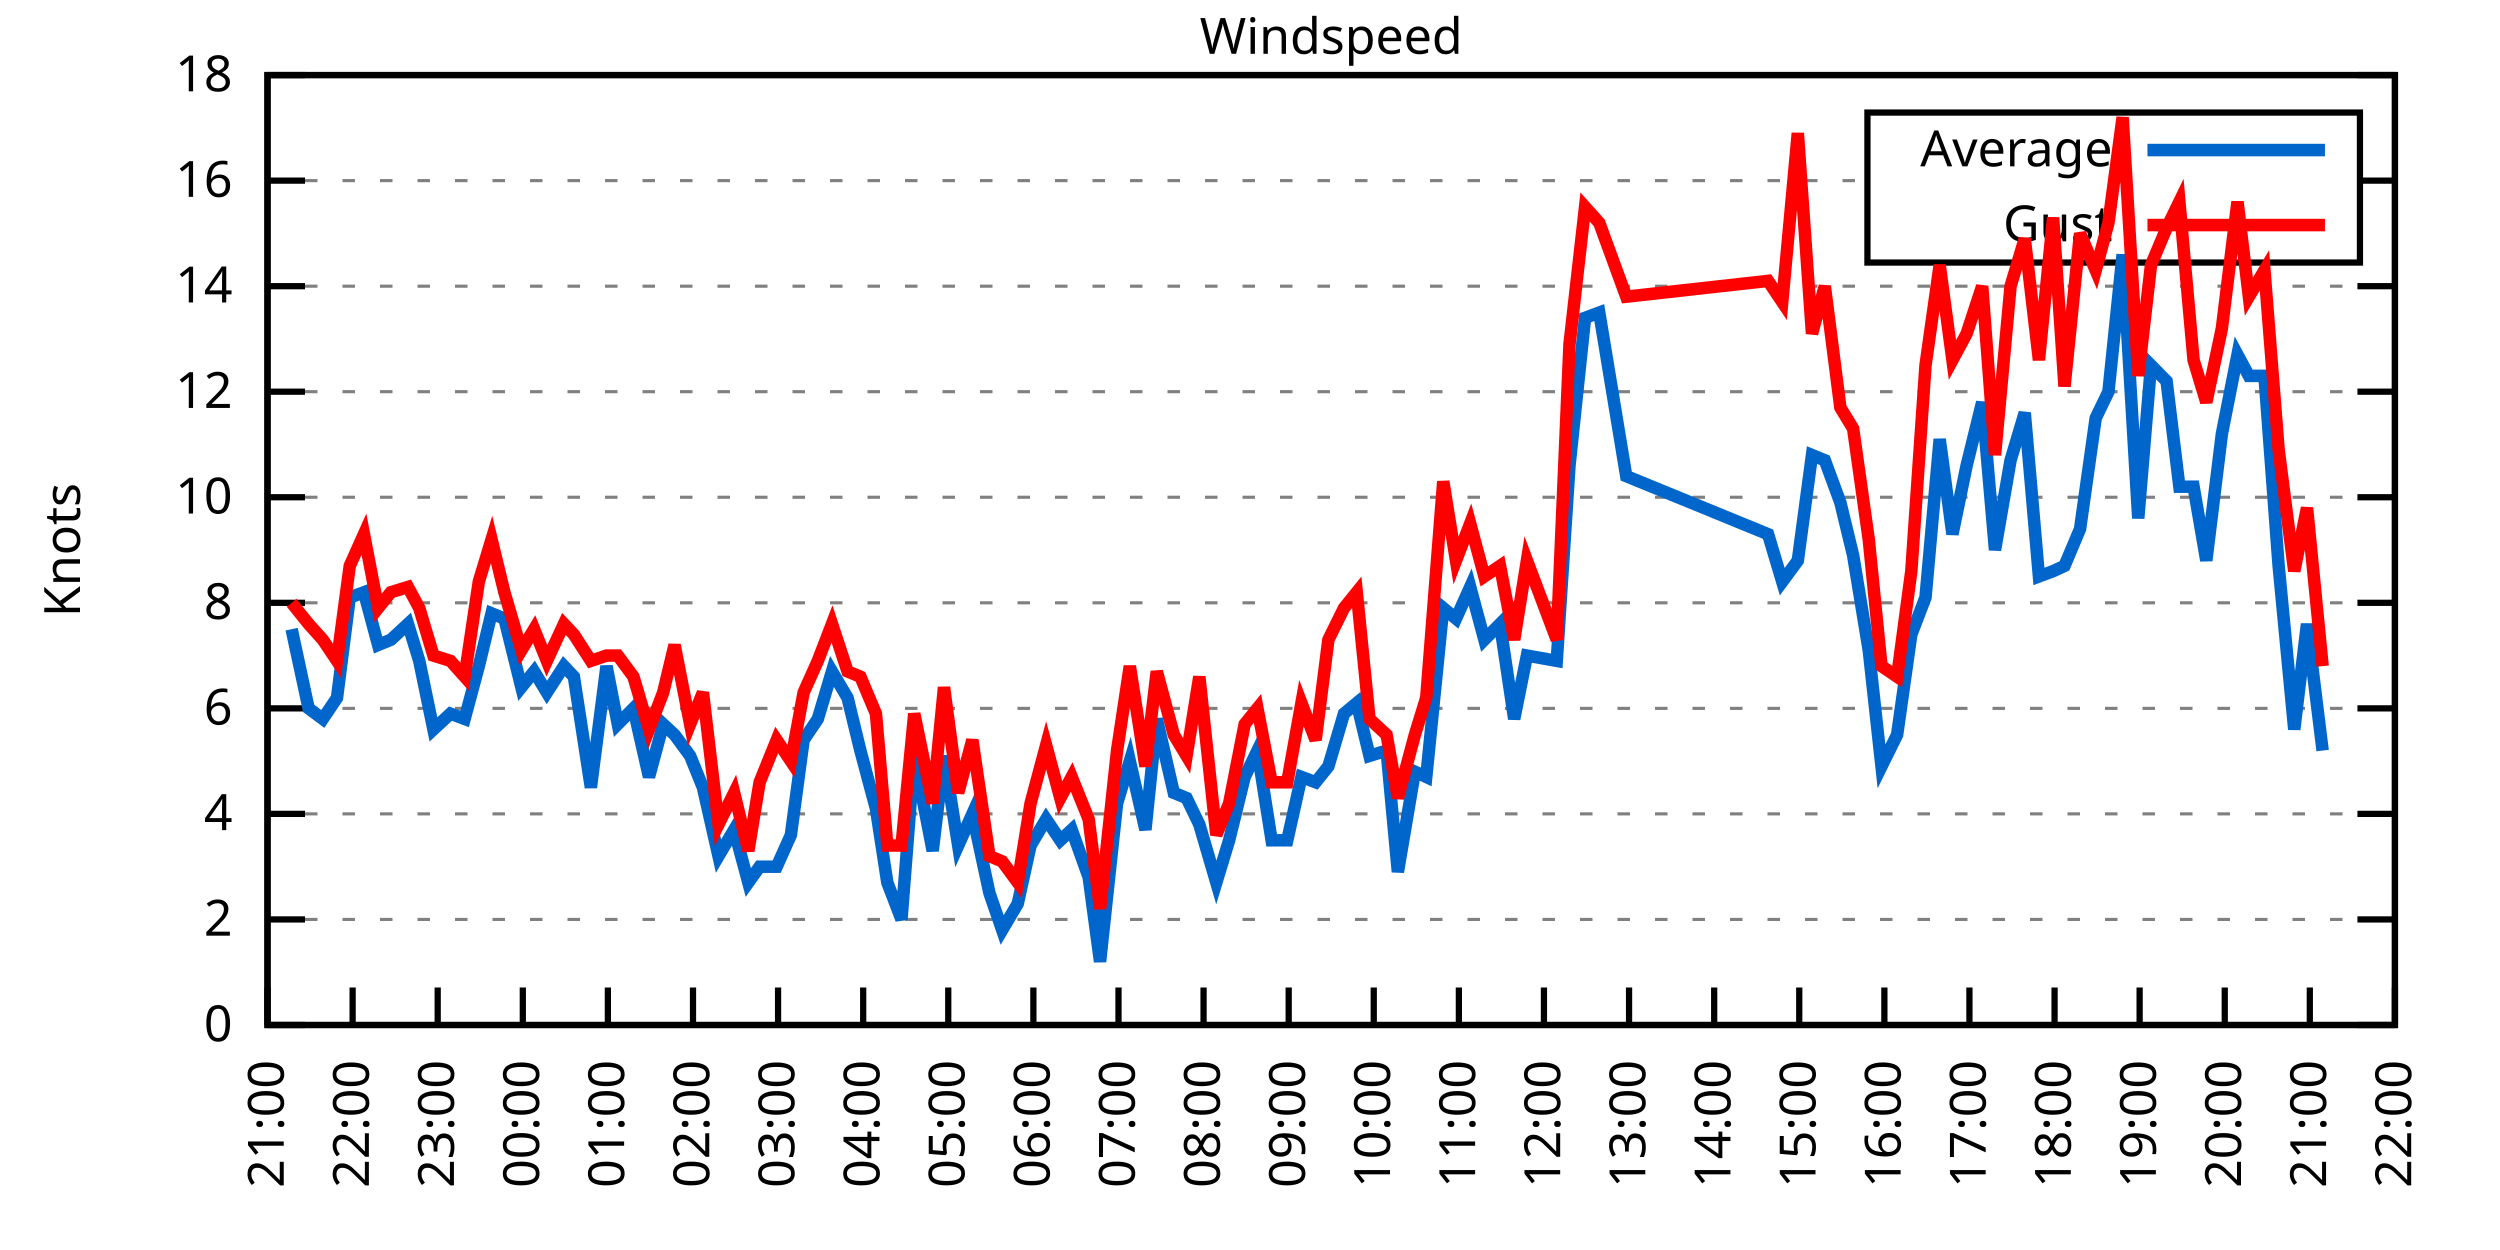
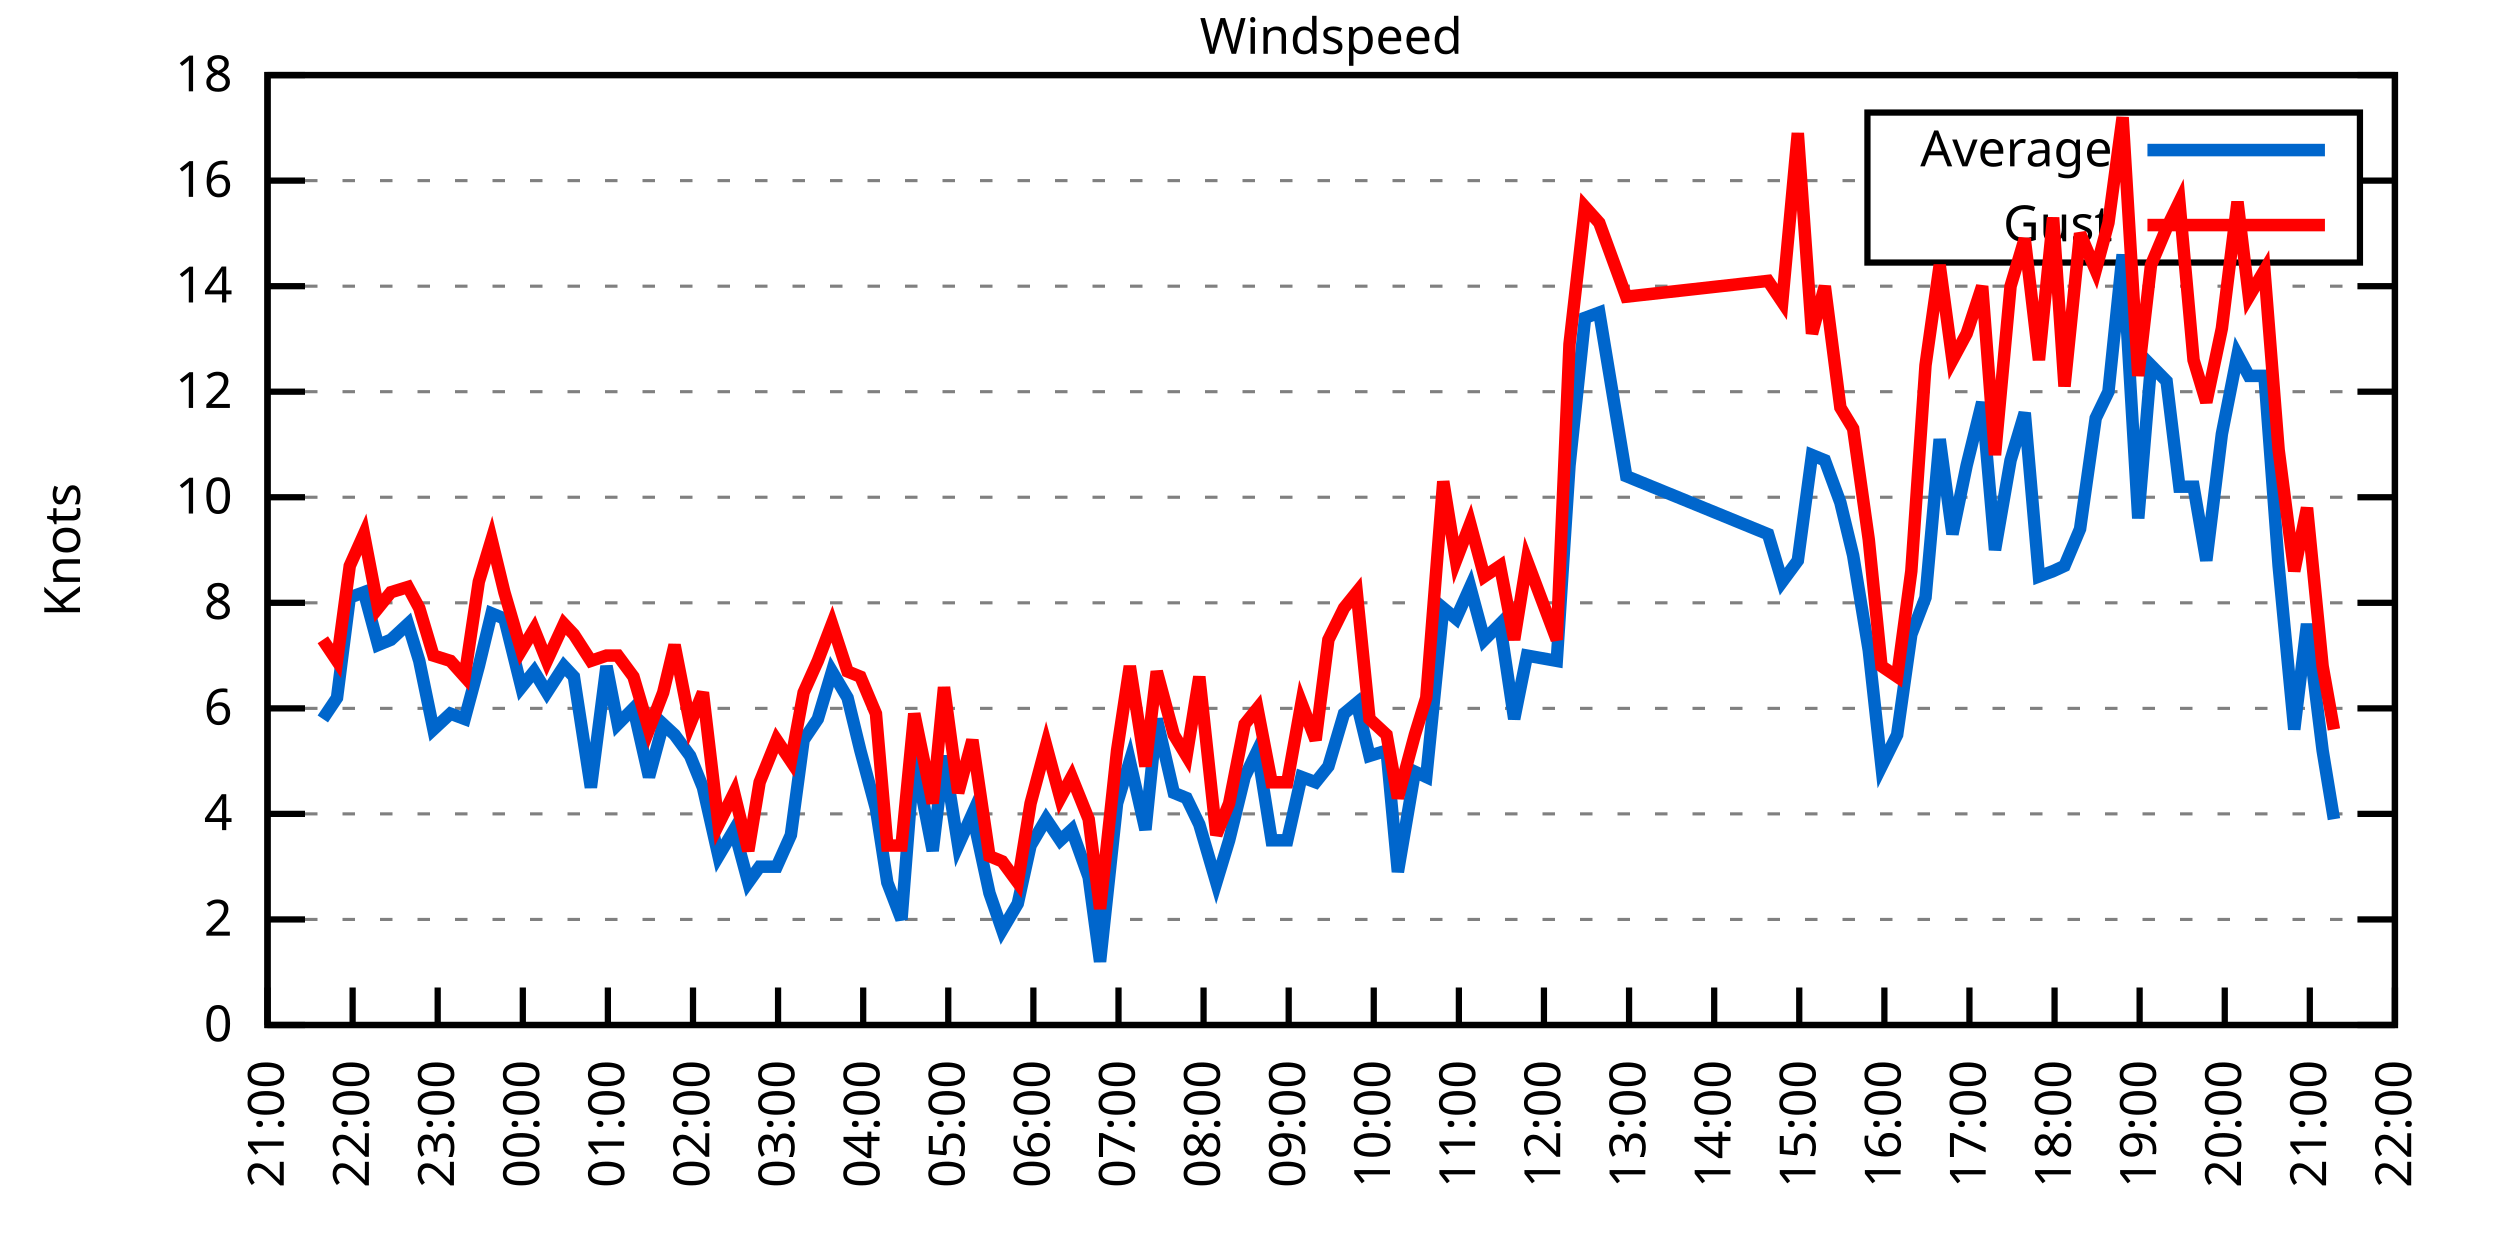
<svg xmlns="http://www.w3.org/2000/svg" xmlns:xlink="http://www.w3.org/1999/xlink" width="400" height="200" viewBox="0 0 400 200">
  <g id="gnuplot_canvas">
    <rect x="0" y="0" width="400" height="200" fill="none" />
    <defs>
      <circle id="gpDot" r="0.5" stroke-width="0.5" stroke="currentColor" />
      <path id="gpPt0" stroke-width="0.333" stroke="currentColor" d="M-1,0 h2 M0,-1 v2" />
      <path id="gpPt1" stroke-width="0.333" stroke="currentColor" d="M-1,-1 L1,1 M1,-1 L-1,1" />
      <path id="gpPt2" stroke-width="0.333" stroke="currentColor" d="M-1,0 L1,0 M0,-1 L0,1 M-1,-1 L1,1 M-1,1 L1,-1" />
      <rect id="gpPt3" stroke-width="0.333" stroke="currentColor" x="-1" y="-1" width="2" height="2" />
      <rect id="gpPt4" stroke-width="0.333" stroke="currentColor" fill="currentColor" x="-1" y="-1" width="2" height="2" />
      <circle id="gpPt5" stroke-width="0.333" stroke="currentColor" cx="0" cy="0" r="1" />
      <use xlink:href="#gpPt5" id="gpPt6" fill="currentColor" stroke="none" />
      <path id="gpPt7" stroke-width="0.333" stroke="currentColor" d="M0,-1.33 L-1.33,0.67 L1.33,0.67 z" />
      <use xlink:href="#gpPt7" id="gpPt8" fill="currentColor" stroke="none" />
      <use xlink:href="#gpPt7" id="gpPt9" stroke="currentColor" transform="rotate(180)" />
      <use xlink:href="#gpPt9" id="gpPt10" fill="currentColor" stroke="none" />
      <use xlink:href="#gpPt3" id="gpPt11" stroke="currentColor" transform="rotate(45)" />
      <use xlink:href="#gpPt11" id="gpPt12" fill="currentColor" stroke="none" />
      <path id="gpPt13" stroke-width="0.333" stroke="currentColor" d="M0,1.330 L1.265,0.411 L0.782,-1.067 L-0.782,-1.076 L-1.265,0.411 z" />
      <use xlink:href="#gpPt13" id="gpPt14" fill="currentColor" stroke="none" />
      <filter id="textbox" filterUnits="objectBoundingBox" x="0" y="0" height="1" width="1">
        <feFlood flood-color="white" flood-opacity="1" result="bgnd" />
        <feComposite in="SourceGraphic" in2="bgnd" operator="atop" />
      </filter>
      <filter id="greybox" filterUnits="objectBoundingBox" x="0" y="0" height="1" width="1">
        <feFlood flood-color="lightgrey" flood-opacity="1" result="grey" />
        <feComposite in="SourceGraphic" in2="grey" operator="atop" />
      </filter>
    </defs>
    <g fill="none" color="white" stroke="currentColor" stroke-width="1.00" stroke-linecap="butt" stroke-linejoin="miter">
</g>
    <g fill="none" color="black" stroke="currentColor" stroke-width="1.00" stroke-linecap="butt" stroke-linejoin="miter">
      <g stroke="none" shape-rendering="crispEdges">
        <polygon fill="rgb(255, 255, 255)" points="42.80,164.00 383.18,164.00 383.18,12.02 42.80,12.02 " />
      </g>
    </g>
    <g fill="none" color="black" stroke="currentColor" stroke-width="1.00" stroke-linecap="butt" stroke-linejoin="miter">
</g>
    <g fill="none" color="black" stroke="black" stroke-width="0.50" stroke-linecap="butt" stroke-linejoin="miter">
</g>
    <g fill="none" color="gray" stroke="currentColor" stroke-width="0.50" stroke-linecap="butt" stroke-linejoin="miter">
      <path stroke="gray" stroke-dasharray="2,4" class="gridline" d="M42.80,164.00 L383.19,164.00  " />
    </g>
    <g fill="none" color="gray" stroke="gray" stroke-width="1.00" stroke-linecap="butt" stroke-linejoin="miter">
</g>
    <g fill="none" color="black" stroke="currentColor" stroke-width="1.00" stroke-linecap="butt" stroke-linejoin="miter">
      <path stroke="black" d="M42.80,164.00 L48.80,164.00 M383.19,164.00 L377.19,164.00  " />
      <g transform="translate(37.20,166.60)" stroke="none" fill="black" font-family="Sans" font-size="8.00" text-anchor="end">
        <text>
          <tspan font-family="Sans"> 0</tspan>
        </text>
      </g>
    </g>
    <g fill="none" color="black" stroke="currentColor" stroke-width="1.00" stroke-linecap="butt" stroke-linejoin="miter">
</g>
    <g fill="none" color="black" stroke="black" stroke-width="0.50" stroke-linecap="butt" stroke-linejoin="miter">
</g>
    <g fill="none" color="gray" stroke="currentColor" stroke-width="0.50" stroke-linecap="butt" stroke-linejoin="miter">
      <path stroke="gray" stroke-dasharray="2,4" class="gridline" d="M42.80,147.11 L383.19,147.11  " />
    </g>
    <g fill="none" color="gray" stroke="gray" stroke-width="1.00" stroke-linecap="butt" stroke-linejoin="miter">
</g>
    <g fill="none" color="black" stroke="currentColor" stroke-width="1.00" stroke-linecap="butt" stroke-linejoin="miter">
      <path stroke="black" d="M42.80,147.11 L48.80,147.11 M383.19,147.11 L377.19,147.11  " />
      <g transform="translate(37.20,149.71)" stroke="none" fill="black" font-family="Sans" font-size="8.00" text-anchor="end">
        <text>
          <tspan font-family="Sans"> 2</tspan>
        </text>
      </g>
    </g>
    <g fill="none" color="black" stroke="currentColor" stroke-width="1.00" stroke-linecap="butt" stroke-linejoin="miter">
</g>
    <g fill="none" color="black" stroke="black" stroke-width="0.50" stroke-linecap="butt" stroke-linejoin="miter">
</g>
    <g fill="none" color="gray" stroke="currentColor" stroke-width="0.50" stroke-linecap="butt" stroke-linejoin="miter">
      <path stroke="gray" stroke-dasharray="2,4" class="gridline" d="M42.80,130.22 L383.19,130.22  " />
    </g>
    <g fill="none" color="gray" stroke="gray" stroke-width="1.00" stroke-linecap="butt" stroke-linejoin="miter">
</g>
    <g fill="none" color="black" stroke="currentColor" stroke-width="1.00" stroke-linecap="butt" stroke-linejoin="miter">
      <path stroke="black" d="M42.80,130.22 L48.80,130.22 M383.19,130.22 L377.19,130.22  " />
      <g transform="translate(37.20,132.82)" stroke="none" fill="black" font-family="Sans" font-size="8.00" text-anchor="end">
        <text>
          <tspan font-family="Sans"> 4</tspan>
        </text>
      </g>
    </g>
    <g fill="none" color="black" stroke="currentColor" stroke-width="1.00" stroke-linecap="butt" stroke-linejoin="miter">
</g>
    <g fill="none" color="black" stroke="black" stroke-width="0.50" stroke-linecap="butt" stroke-linejoin="miter">
</g>
    <g fill="none" color="gray" stroke="currentColor" stroke-width="0.50" stroke-linecap="butt" stroke-linejoin="miter">
      <path stroke="gray" stroke-dasharray="2,4" class="gridline" d="M42.80,113.34 L383.19,113.34  " />
    </g>
    <g fill="none" color="gray" stroke="gray" stroke-width="1.00" stroke-linecap="butt" stroke-linejoin="miter">
</g>
    <g fill="none" color="black" stroke="currentColor" stroke-width="1.00" stroke-linecap="butt" stroke-linejoin="miter">
      <path stroke="black" d="M42.80,113.34 L48.80,113.34 M383.19,113.34 L377.19,113.34  " />
      <g transform="translate(37.20,115.94)" stroke="none" fill="black" font-family="Sans" font-size="8.00" text-anchor="end">
        <text>
          <tspan font-family="Sans"> 6</tspan>
        </text>
      </g>
    </g>
    <g fill="none" color="black" stroke="currentColor" stroke-width="1.00" stroke-linecap="butt" stroke-linejoin="miter">
</g>
    <g fill="none" color="black" stroke="black" stroke-width="0.50" stroke-linecap="butt" stroke-linejoin="miter">
</g>
    <g fill="none" color="gray" stroke="currentColor" stroke-width="0.50" stroke-linecap="butt" stroke-linejoin="miter">
      <path stroke="gray" stroke-dasharray="2,4" class="gridline" d="M42.80,96.45 L383.19,96.45  " />
    </g>
    <g fill="none" color="gray" stroke="gray" stroke-width="1.00" stroke-linecap="butt" stroke-linejoin="miter">
</g>
    <g fill="none" color="black" stroke="currentColor" stroke-width="1.00" stroke-linecap="butt" stroke-linejoin="miter">
      <path stroke="black" d="M42.80,96.45 L48.80,96.45 M383.19,96.45 L377.19,96.45  " />
      <g transform="translate(37.20,99.05)" stroke="none" fill="black" font-family="Sans" font-size="8.00" text-anchor="end">
        <text>
          <tspan font-family="Sans"> 8</tspan>
        </text>
      </g>
    </g>
    <g fill="none" color="black" stroke="currentColor" stroke-width="1.00" stroke-linecap="butt" stroke-linejoin="miter">
</g>
    <g fill="none" color="black" stroke="black" stroke-width="0.50" stroke-linecap="butt" stroke-linejoin="miter">
</g>
    <g fill="none" color="gray" stroke="currentColor" stroke-width="0.50" stroke-linecap="butt" stroke-linejoin="miter">
      <path stroke="gray" stroke-dasharray="2,4" class="gridline" d="M42.80,79.56 L383.19,79.56  " />
    </g>
    <g fill="none" color="gray" stroke="gray" stroke-width="1.00" stroke-linecap="butt" stroke-linejoin="miter">
</g>
    <g fill="none" color="black" stroke="currentColor" stroke-width="1.00" stroke-linecap="butt" stroke-linejoin="miter">
      <path stroke="black" d="M42.80,79.56 L48.80,79.56 M383.19,79.56 L377.19,79.56  " />
      <g transform="translate(37.20,82.16)" stroke="none" fill="black" font-family="Sans" font-size="8.00" text-anchor="end">
        <text>
          <tspan font-family="Sans"> 10</tspan>
        </text>
      </g>
    </g>
    <g fill="none" color="black" stroke="currentColor" stroke-width="1.00" stroke-linecap="butt" stroke-linejoin="miter">
</g>
    <g fill="none" color="black" stroke="black" stroke-width="0.50" stroke-linecap="butt" stroke-linejoin="miter">
</g>
    <g fill="none" color="gray" stroke="currentColor" stroke-width="0.50" stroke-linecap="butt" stroke-linejoin="miter">
      <path stroke="gray" stroke-dasharray="2,4" class="gridline" d="M42.80,62.67 L383.19,62.67  " />
    </g>
    <g fill="none" color="gray" stroke="gray" stroke-width="1.00" stroke-linecap="butt" stroke-linejoin="miter">
</g>
    <g fill="none" color="black" stroke="currentColor" stroke-width="1.00" stroke-linecap="butt" stroke-linejoin="miter">
      <path stroke="black" d="M42.80,62.67 L48.80,62.67 M383.19,62.67 L377.19,62.67  " />
      <g transform="translate(37.20,65.27)" stroke="none" fill="black" font-family="Sans" font-size="8.00" text-anchor="end">
        <text>
          <tspan font-family="Sans"> 12</tspan>
        </text>
      </g>
    </g>
    <g fill="none" color="black" stroke="currentColor" stroke-width="1.00" stroke-linecap="butt" stroke-linejoin="miter">
</g>
    <g fill="none" color="black" stroke="black" stroke-width="0.50" stroke-linecap="butt" stroke-linejoin="miter">
</g>
    <g fill="none" color="gray" stroke="currentColor" stroke-width="0.50" stroke-linecap="butt" stroke-linejoin="miter">
      <path stroke="gray" stroke-dasharray="2,4" class="gridline" d="M42.80,45.79 L383.19,45.79  " />
    </g>
    <g fill="none" color="gray" stroke="gray" stroke-width="1.00" stroke-linecap="butt" stroke-linejoin="miter">
</g>
    <g fill="none" color="black" stroke="currentColor" stroke-width="1.00" stroke-linecap="butt" stroke-linejoin="miter">
      <path stroke="black" d="M42.80,45.79 L48.80,45.79 M383.19,45.79 L377.19,45.79  " />
      <g transform="translate(37.20,48.39)" stroke="none" fill="black" font-family="Sans" font-size="8.00" text-anchor="end">
        <text>
          <tspan font-family="Sans"> 14</tspan>
        </text>
      </g>
    </g>
    <g fill="none" color="black" stroke="currentColor" stroke-width="1.00" stroke-linecap="butt" stroke-linejoin="miter">
</g>
    <g fill="none" color="black" stroke="black" stroke-width="0.50" stroke-linecap="butt" stroke-linejoin="miter">
</g>
    <g fill="none" color="gray" stroke="currentColor" stroke-width="0.50" stroke-linecap="butt" stroke-linejoin="miter">
      <path stroke="gray" stroke-dasharray="2,4" class="gridline" d="M42.80,28.90 L298.79,28.90 M377.59,28.90 L383.19,28.90  " />
    </g>
    <g fill="none" color="gray" stroke="gray" stroke-width="1.00" stroke-linecap="butt" stroke-linejoin="miter">
</g>
    <g fill="none" color="black" stroke="currentColor" stroke-width="1.00" stroke-linecap="butt" stroke-linejoin="miter">
      <path stroke="black" d="M42.80,28.90 L48.80,28.90 M383.19,28.90 L377.19,28.90  " />
      <g transform="translate(37.20,31.50)" stroke="none" fill="black" font-family="Sans" font-size="8.00" text-anchor="end">
        <text>
          <tspan font-family="Sans"> 16</tspan>
        </text>
      </g>
    </g>
    <g fill="none" color="black" stroke="currentColor" stroke-width="1.00" stroke-linecap="butt" stroke-linejoin="miter">
</g>
    <g fill="none" color="black" stroke="black" stroke-width="0.50" stroke-linecap="butt" stroke-linejoin="miter">
</g>
    <g fill="none" color="gray" stroke="currentColor" stroke-width="0.50" stroke-linecap="butt" stroke-linejoin="miter">
      <path stroke="gray" stroke-dasharray="2,4" class="gridline" d="M42.80,12.01 L383.19,12.01  " />
    </g>
    <g fill="none" color="gray" stroke="gray" stroke-width="1.00" stroke-linecap="butt" stroke-linejoin="miter">
</g>
    <g fill="none" color="black" stroke="currentColor" stroke-width="1.00" stroke-linecap="butt" stroke-linejoin="miter">
      <path stroke="black" d="M42.80,12.01 L48.80,12.01 M383.19,12.01 L377.19,12.01  " />
      <g transform="translate(37.20,14.61)" stroke="none" fill="black" font-family="Sans" font-size="8.00" text-anchor="end">
        <text>
          <tspan font-family="Sans"> 18</tspan>
        </text>
      </g>
    </g>
    <g fill="none" color="black" stroke="currentColor" stroke-width="1.00" stroke-linecap="butt" stroke-linejoin="miter">
      <path stroke="black" d="M42.80,164.00 L42.80,158.00  " />
      <g transform="translate(45.40,169.60) rotate(270.00)" stroke="none" fill="black" font-family="Sans" font-size="8.00" text-anchor="end">
        <text>
          <tspan font-family="Sans">21:00</tspan>
        </text>
      </g>
    </g>
    <g fill="none" color="black" stroke="currentColor" stroke-width="1.00" stroke-linecap="butt" stroke-linejoin="miter">
      <path stroke="black" d="M56.42,164.00 L56.42,158.00  " />
      <g transform="translate(59.02,169.60) rotate(270.00)" stroke="none" fill="black" font-family="Sans" font-size="8.00" text-anchor="end">
        <text>
          <tspan font-family="Sans">22:00</tspan>
        </text>
      </g>
    </g>
    <g fill="none" color="black" stroke="currentColor" stroke-width="1.00" stroke-linecap="butt" stroke-linejoin="miter">
      <path stroke="black" d="M70.03,164.00 L70.03,158.00  " />
      <g transform="translate(72.63,169.60) rotate(270.00)" stroke="none" fill="black" font-family="Sans" font-size="8.00" text-anchor="end">
        <text>
          <tspan font-family="Sans">23:00</tspan>
        </text>
      </g>
    </g>
    <g fill="none" color="black" stroke="currentColor" stroke-width="1.00" stroke-linecap="butt" stroke-linejoin="miter">
      <path stroke="black" d="M83.65,164.00 L83.65,158.00  " />
      <g transform="translate(86.25,169.60) rotate(270.00)" stroke="none" fill="black" font-family="Sans" font-size="8.00" text-anchor="end">
        <text>
          <tspan font-family="Sans">00:00</tspan>
        </text>
      </g>
    </g>
    <g fill="none" color="black" stroke="currentColor" stroke-width="1.00" stroke-linecap="butt" stroke-linejoin="miter">
      <path stroke="black" d="M97.26,164.00 L97.26,158.00  " />
      <g transform="translate(99.86,169.60) rotate(270.00)" stroke="none" fill="black" font-family="Sans" font-size="8.00" text-anchor="end">
        <text>
          <tspan font-family="Sans">01:00</tspan>
        </text>
      </g>
    </g>
    <g fill="none" color="black" stroke="currentColor" stroke-width="1.00" stroke-linecap="butt" stroke-linejoin="miter">
      <path stroke="black" d="M110.88,164.00 L110.88,158.00  " />
      <g transform="translate(113.48,169.60) rotate(270.00)" stroke="none" fill="black" font-family="Sans" font-size="8.00" text-anchor="end">
        <text>
          <tspan font-family="Sans">02:00</tspan>
        </text>
      </g>
    </g>
    <g fill="none" color="black" stroke="currentColor" stroke-width="1.00" stroke-linecap="butt" stroke-linejoin="miter">
      <path stroke="black" d="M124.49,164.00 L124.49,158.00  " />
      <g transform="translate(127.09,169.60) rotate(270.00)" stroke="none" fill="black" font-family="Sans" font-size="8.00" text-anchor="end">
        <text>
          <tspan font-family="Sans">03:00</tspan>
        </text>
      </g>
    </g>
    <g fill="none" color="black" stroke="currentColor" stroke-width="1.00" stroke-linecap="butt" stroke-linejoin="miter">
      <path stroke="black" d="M138.11,164.00 L138.11,158.00  " />
      <g transform="translate(140.71,169.60) rotate(270.00)" stroke="none" fill="black" font-family="Sans" font-size="8.00" text-anchor="end">
        <text>
          <tspan font-family="Sans">04:00</tspan>
        </text>
      </g>
    </g>
    <g fill="none" color="black" stroke="currentColor" stroke-width="1.00" stroke-linecap="butt" stroke-linejoin="miter">
      <path stroke="black" d="M151.72,164.00 L151.72,158.00  " />
      <g transform="translate(154.32,169.60) rotate(270.00)" stroke="none" fill="black" font-family="Sans" font-size="8.00" text-anchor="end">
        <text>
          <tspan font-family="Sans">05:00</tspan>
        </text>
      </g>
    </g>
    <g fill="none" color="black" stroke="currentColor" stroke-width="1.00" stroke-linecap="butt" stroke-linejoin="miter">
      <path stroke="black" d="M165.34,164.00 L165.34,158.00  " />
      <g transform="translate(167.94,169.60) rotate(270.00)" stroke="none" fill="black" font-family="Sans" font-size="8.00" text-anchor="end">
        <text>
          <tspan font-family="Sans">06:00</tspan>
        </text>
      </g>
    </g>
    <g fill="none" color="black" stroke="currentColor" stroke-width="1.00" stroke-linecap="butt" stroke-linejoin="miter">
      <path stroke="black" d="M178.96,164.00 L178.96,158.00  " />
      <g transform="translate(181.56,169.60) rotate(270.00)" stroke="none" fill="black" font-family="Sans" font-size="8.00" text-anchor="end">
        <text>
          <tspan font-family="Sans">07:00</tspan>
        </text>
      </g>
    </g>
    <g fill="none" color="black" stroke="currentColor" stroke-width="1.00" stroke-linecap="butt" stroke-linejoin="miter">
      <path stroke="black" d="M192.57,164.00 L192.57,158.00  " />
      <g transform="translate(195.17,169.60) rotate(270.00)" stroke="none" fill="black" font-family="Sans" font-size="8.00" text-anchor="end">
        <text>
          <tspan font-family="Sans">08:00</tspan>
        </text>
      </g>
    </g>
    <g fill="none" color="black" stroke="currentColor" stroke-width="1.00" stroke-linecap="butt" stroke-linejoin="miter">
      <path stroke="black" d="M206.19,164.00 L206.19,158.00  " />
      <g transform="translate(208.79,169.60) rotate(270.00)" stroke="none" fill="black" font-family="Sans" font-size="8.00" text-anchor="end">
        <text>
          <tspan font-family="Sans">09:00</tspan>
        </text>
      </g>
    </g>
    <g fill="none" color="black" stroke="currentColor" stroke-width="1.00" stroke-linecap="butt" stroke-linejoin="miter">
      <path stroke="black" d="M219.80,164.00 L219.80,158.00  " />
      <g transform="translate(222.40,169.60) rotate(270.00)" stroke="none" fill="black" font-family="Sans" font-size="8.00" text-anchor="end">
        <text>
          <tspan font-family="Sans">10:00</tspan>
        </text>
      </g>
    </g>
    <g fill="none" color="black" stroke="currentColor" stroke-width="1.00" stroke-linecap="butt" stroke-linejoin="miter">
      <path stroke="black" d="M233.42,164.00 L233.42,158.00  " />
      <g transform="translate(236.02,169.60) rotate(270.00)" stroke="none" fill="black" font-family="Sans" font-size="8.00" text-anchor="end">
        <text>
          <tspan font-family="Sans">11:00</tspan>
        </text>
      </g>
    </g>
    <g fill="none" color="black" stroke="currentColor" stroke-width="1.00" stroke-linecap="butt" stroke-linejoin="miter">
      <path stroke="black" d="M247.03,164.00 L247.03,158.00  " />
      <g transform="translate(249.63,169.60) rotate(270.00)" stroke="none" fill="black" font-family="Sans" font-size="8.00" text-anchor="end">
        <text>
          <tspan font-family="Sans">12:00</tspan>
        </text>
      </g>
    </g>
    <g fill="none" color="black" stroke="currentColor" stroke-width="1.00" stroke-linecap="butt" stroke-linejoin="miter">
      <path stroke="black" d="M260.65,164.00 L260.65,158.00  " />
      <g transform="translate(263.25,169.60) rotate(270.00)" stroke="none" fill="black" font-family="Sans" font-size="8.00" text-anchor="end">
        <text>
          <tspan font-family="Sans">13:00</tspan>
        </text>
      </g>
    </g>
    <g fill="none" color="black" stroke="currentColor" stroke-width="1.00" stroke-linecap="butt" stroke-linejoin="miter">
      <path stroke="black" d="M274.27,164.00 L274.27,158.00  " />
      <g transform="translate(276.87,169.60) rotate(270.00)" stroke="none" fill="black" font-family="Sans" font-size="8.00" text-anchor="end">
        <text>
          <tspan font-family="Sans">14:00</tspan>
        </text>
      </g>
    </g>
    <g fill="none" color="black" stroke="currentColor" stroke-width="1.00" stroke-linecap="butt" stroke-linejoin="miter">
      <path stroke="black" d="M287.88,164.00 L287.88,158.00  " />
      <g transform="translate(290.48,169.60) rotate(270.00)" stroke="none" fill="black" font-family="Sans" font-size="8.00" text-anchor="end">
        <text>
          <tspan font-family="Sans">15:00</tspan>
        </text>
      </g>
    </g>
    <g fill="none" color="black" stroke="currentColor" stroke-width="1.00" stroke-linecap="butt" stroke-linejoin="miter">
      <path stroke="black" d="M301.50,164.00 L301.50,158.00  " />
      <g transform="translate(304.10,169.60) rotate(270.00)" stroke="none" fill="black" font-family="Sans" font-size="8.00" text-anchor="end">
        <text>
          <tspan font-family="Sans">16:00</tspan>
        </text>
      </g>
    </g>
    <g fill="none" color="black" stroke="currentColor" stroke-width="1.00" stroke-linecap="butt" stroke-linejoin="miter">
      <path stroke="black" d="M315.11,164.00 L315.11,158.00  " />
      <g transform="translate(317.71,169.60) rotate(270.00)" stroke="none" fill="black" font-family="Sans" font-size="8.00" text-anchor="end">
        <text>
          <tspan font-family="Sans">17:00</tspan>
        </text>
      </g>
    </g>
    <g fill="none" color="black" stroke="currentColor" stroke-width="1.00" stroke-linecap="butt" stroke-linejoin="miter">
      <path stroke="black" d="M328.73,164.00 L328.73,158.00  " />
      <g transform="translate(331.33,169.60) rotate(270.00)" stroke="none" fill="black" font-family="Sans" font-size="8.00" text-anchor="end">
        <text>
          <tspan font-family="Sans">18:00</tspan>
        </text>
      </g>
    </g>
    <g fill="none" color="black" stroke="currentColor" stroke-width="1.00" stroke-linecap="butt" stroke-linejoin="miter">
      <path stroke="black" d="M342.34,164.00 L342.34,158.00  " />
      <g transform="translate(344.94,169.60) rotate(270.00)" stroke="none" fill="black" font-family="Sans" font-size="8.00" text-anchor="end">
        <text>
          <tspan font-family="Sans">19:00</tspan>
        </text>
      </g>
    </g>
    <g fill="none" color="black" stroke="currentColor" stroke-width="1.00" stroke-linecap="butt" stroke-linejoin="miter">
      <path stroke="black" d="M355.96,164.00 L355.96,158.00  " />
      <g transform="translate(358.56,169.60) rotate(270.00)" stroke="none" fill="black" font-family="Sans" font-size="8.00" text-anchor="end">
        <text>
          <tspan font-family="Sans">20:00</tspan>
        </text>
      </g>
    </g>
    <g fill="none" color="black" stroke="currentColor" stroke-width="1.00" stroke-linecap="butt" stroke-linejoin="miter">
      <path stroke="black" d="M369.57,164.00 L369.57,158.00  " />
      <g transform="translate(372.17,169.60) rotate(270.00)" stroke="none" fill="black" font-family="Sans" font-size="8.00" text-anchor="end">
        <text>
          <tspan font-family="Sans">21:00</tspan>
        </text>
      </g>
    </g>
    <g fill="none" color="black" stroke="currentColor" stroke-width="1.00" stroke-linecap="butt" stroke-linejoin="miter">
      <path stroke="black" d="M383.19,164.00 L383.19,158.00  " />
      <g transform="translate(385.79,169.60) rotate(270.00)" stroke="none" fill="black" font-family="Sans" font-size="8.00" text-anchor="end">
        <text>
          <tspan font-family="Sans">22:00</tspan>
        </text>
      </g>
    </g>
    <g fill="none" color="black" stroke="currentColor" stroke-width="1.00" stroke-linecap="butt" stroke-linejoin="miter">
</g>
    <g fill="none" color="black" stroke="currentColor" stroke-width="1.00" stroke-linecap="butt" stroke-linejoin="miter">
      <path stroke="black" d="M42.80,12.01 L42.80,164.00 L383.19,164.00 L383.19,12.01 L42.80,12.01 Z  " />
    </g>
    <g fill="none" color="black" stroke="currentColor" stroke-width="1.00" stroke-linecap="butt" stroke-linejoin="miter">
</g>
    <g fill="none" color="black" stroke="currentColor" stroke-width="1.00" stroke-linecap="butt" stroke-linejoin="miter">
      <path stroke="black" d="M298.79,42.01 L298.79,18.01 L377.59,18.01 L377.59,42.01 L298.79,42.01 Z  " />
    </g>
    <g id="Windspeed_plot_1">
      <g fill="none" color="white" stroke="black" stroke-width="2.00" stroke-linecap="butt" stroke-linejoin="miter">
</g>
      <g fill="none" color="black" stroke="currentColor" stroke-width="2.00" stroke-linecap="butt" stroke-linejoin="miter">
        <g transform="translate(337.99,26.61)" stroke="none" fill="black" font-family="Sans" font-size="8.00" text-anchor="end">
          <text>
            <tspan font-family="Sans">Average</tspan>
          </text>
        </g>
      </g>
      <g fill="none" color="black" stroke="currentColor" stroke-width="2.00" stroke-linecap="butt" stroke-linejoin="miter">
-         <path stroke="rgb(  0, 102, 204)" d="M343.59,24.01 L371.99,24.01 M46.66,100.67 L49.38,113.34 L51.65,115.03 L53.92,111.65 L55.96,95.60 L58.23,94.76   L60.50,103.20 L62.54,102.36 L65.27,99.83 L67.08,105.74 L69.35,116.71 L72.07,114.18 L74.34,115.03 L76.61,106.58   L78.65,98.14 L80.70,98.98 L83.42,109.96 L85.46,107.43 L87.50,110.80 L90.23,106.58 L91.82,108.27 L94.54,126.00   L97.04,106.58 L98.85,115.87 L101.35,113.34 L103.84,124.31 L106.11,115.87 L107.93,117.56 L110.42,120.94 L112.47,126.00   L114.96,136.98 L117.46,132.76 L119.73,141.20 L121.54,138.67 L124.27,138.67 L126.54,133.60 L128.58,118.40 L130.85,115.03   L133.12,107.43 L135.61,111.65 L137.66,120.09 L140.15,129.38 L141.97,141.20 L144.24,147.11 L146.28,120.94 L149.23,136.14   L151.04,120.94 L153.31,135.29 L155.58,130.22 L158.31,142.89 L160.35,148.80 L162.84,144.58 L164.89,135.29 L167.38,131.07   L169.65,134.45 L171.47,132.76 L174.19,140.36 L176.01,153.87 L178.73,128.54 L180.77,121.78 L183.27,132.76 L185.08,115.03   L187.81,126.85 L189.85,127.69 L191.89,131.91 L194.61,141.20 L196.66,134.45 L199.15,124.31 L201.19,120.09 L203.46,134.45   L205.96,134.45 L208.23,124.31 L210.50,125.16 L212.54,122.62 L215.04,114.18 L217.08,112.49 L219.12,120.94 L221.85,120.09   L223.66,139.51 L226.38,123.47 L228.20,124.31 L230.92,97.29 L232.96,98.98 L235.23,93.92 L237.50,102.36 L240.00,99.83   L242.27,115.03 L244.31,104.89 L249.08,105.74 L251.12,74.49 L253.61,50.85 L255.88,50.01 L260.20,76.18 L282.89,85.47   L285.16,93.07 L287.65,89.69 L289.92,72.81 L291.97,73.65 L294.46,80.41 L296.50,88.85 L299.00,104.05 L301.04,122.62   L303.54,117.56 L305.81,101.52 L308.08,95.60 L310.35,70.27 L312.39,85.47 L314.66,74.49 L317.15,64.36 L319.20,88.00   L321.69,73.65 L323.96,66.05 L326.23,92.23 L328.50,91.38 L330.32,90.54 L332.81,84.63 L335.31,66.90 L337.35,62.67   L339.62,40.72 L342.12,82.94 L344.16,58.45 L346.65,60.98 L348.70,77.87 L350.97,77.87 L353.01,89.69 L355.50,69.43   L358.00,56.76 L359.82,60.14 L362.31,60.14 L364.58,90.54 L367.08,116.71 L369.12,99.83 L371.62,120.09  " />
+         <path stroke="rgb(  0, 102, 204)" d="M343.59,24.01 L371.99,24.01 M51.65,115.03 L53.92,111.65 L55.96,95.60 L58.23,94.76 L60.50,103.20 L62.54,102.36   L65.27,99.83 L67.08,105.74 L69.35,116.71 L72.07,114.18 L74.34,115.03 L76.61,106.58 L78.65,98.14 L80.70,98.98   L83.42,109.96 L85.46,107.43 L87.50,110.80 L90.23,106.58 L91.82,108.27 L94.54,126.00 L97.04,106.58 L98.85,115.87   L101.35,113.34 L103.84,124.31 L106.11,115.87 L107.93,117.56 L110.42,120.94 L112.47,126.00 L114.96,136.98 L117.46,132.76   L119.73,141.20 L121.54,138.67 L124.27,138.67 L126.54,133.60 L128.58,118.40 L130.85,115.03 L133.12,107.43 L135.61,111.65   L137.66,120.09 L140.15,129.38 L141.97,141.20 L144.24,147.11 L146.28,120.94 L149.23,136.14 L151.04,120.94 L153.31,135.29   L155.58,130.22 L158.31,142.89 L160.35,148.80 L162.84,144.58 L164.89,135.29 L167.38,131.07 L169.65,134.45 L171.47,132.76   L174.19,140.36 L176.01,153.87 L178.73,128.54 L180.77,121.78 L183.27,132.76 L185.08,115.03 L187.81,126.85 L189.85,127.69   L191.89,131.91 L194.61,141.20 L196.66,134.45 L199.15,124.31 L201.19,120.09 L203.46,134.45 L205.96,134.45 L208.23,124.31   L210.50,125.16 L212.54,122.62 L215.04,114.18 L217.08,112.49 L219.12,120.94 L221.85,120.09 L223.66,139.51 L226.38,123.47   L228.20,124.31 L230.92,97.29 L232.96,98.98 L235.23,93.92 L237.50,102.36 L240.00,99.83 L242.27,115.03 L244.31,104.89   L249.08,105.74 L251.12,74.49 L253.61,50.85 L255.88,50.01 L260.20,76.18 L282.89,85.47 L285.16,93.07 L287.65,89.69   L289.92,72.81 L291.97,73.65 L294.46,80.41 L296.50,88.85 L299.00,104.05 L301.04,122.62 L303.54,117.56 L305.81,101.52   L308.08,95.60 L310.35,70.27 L312.39,85.47 L314.66,74.49 L317.15,64.36 L319.20,88.00 L321.69,73.65 L323.96,66.05   L326.23,92.23 L328.50,91.38 L330.32,90.54 L332.81,84.63 L335.31,66.90 L337.35,62.67 L339.62,40.72 L342.12,82.94   L344.16,58.45 L346.65,60.98 L348.70,77.87 L350.97,77.87 L353.01,89.69 L355.50,69.43 L358.00,56.76 L359.82,60.14   L362.31,60.14 L364.58,90.54 L367.08,116.71 L369.12,99.83 L371.62,120.09 L373.43,131.07  " />
      </g>
    </g>
    <g id="Windspeed_plot_2">
      <g fill="none" color="black" stroke="currentColor" stroke-width="2.00" stroke-linecap="butt" stroke-linejoin="miter">
        <g transform="translate(337.99,38.61)" stroke="none" fill="black" font-family="Sans" font-size="8.00" text-anchor="end">
          <text>
            <tspan font-family="Sans">Gust</tspan>
          </text>
        </g>
      </g>
      <g fill="none" color="black" stroke="currentColor" stroke-width="2.00" stroke-linecap="butt" stroke-linejoin="miter">
-         <path stroke="rgb(255,   0,   0)" d="M343.59,36.01 L371.99,36.01 M46.66,96.45 L49.38,99.83 L51.65,102.36 L53.92,105.74 L55.96,90.54 L58.23,85.47   L60.50,97.29 L62.54,94.76 L65.27,93.92 L67.08,97.29 L69.35,104.89 L72.07,105.74 L74.34,108.27 L76.61,93.07   L78.65,86.32 L80.70,94.76 L83.42,104.05 L85.46,100.67 L87.50,105.74 L90.23,99.83 L91.82,101.52 L94.54,105.74   L97.04,104.89 L98.85,104.89 L101.35,108.27 L103.84,116.71 L106.11,110.80 L107.93,103.20 L110.42,115.87 L112.47,110.80   L114.96,131.91 L117.46,126.85 L119.73,136.14 L121.54,125.16 L124.27,118.40 L126.54,121.78 L128.58,110.80 L130.85,105.74   L133.12,99.83 L135.61,107.43 L137.66,108.27 L140.15,114.18 L141.97,135.29 L144.24,135.29 L146.28,114.18 L149.23,128.54   L151.04,109.96 L153.31,126.85 L155.58,118.40 L158.31,136.98 L160.35,137.82 L162.84,141.20 L164.89,128.54 L167.38,119.25   L169.65,127.69 L171.47,124.31 L174.19,131.07 L176.01,145.42 L178.73,120.09 L180.77,106.58 L183.27,122.62 L185.08,107.43   L187.81,117.56 L189.85,120.94 L191.89,108.27 L194.61,133.60 L196.66,128.54 L199.15,115.87 L201.19,113.34 L203.46,125.16   L205.96,125.16 L208.23,112.49 L210.50,118.40 L212.54,102.36 L215.04,97.29 L217.08,94.76 L219.12,115.03 L221.85,117.56   L223.66,127.69 L226.38,117.56 L228.20,111.65 L230.92,77.03 L232.96,89.69 L235.23,83.78 L237.50,92.23 L240.00,90.54   L242.27,102.36 L244.31,89.69 L249.08,102.36 L251.12,55.07 L253.61,33.12 L255.88,35.65 L260.20,47.47 L282.89,44.94   L285.16,48.32 L287.65,21.30 L289.92,53.39 L291.97,45.79 L294.46,65.21 L296.50,68.58 L299.00,86.32 L301.04,106.58   L303.54,108.27 L305.81,91.38 L308.08,58.45 L310.35,42.41 L312.39,57.61 L314.66,53.39 L317.15,45.79 L319.20,72.81   L321.69,45.79 L323.96,38.19 L326.23,57.61 L328.50,34.81 L330.32,61.83 L332.81,37.34 L335.31,43.25 L337.35,35.65   L339.62,18.77 L342.12,60.14 L344.16,42.41 L346.65,36.50 L348.70,32.28 L350.97,57.61 L353.01,64.36 L355.50,52.54   L358.00,32.28 L359.82,47.47 L362.31,43.25 L364.58,71.96 L367.08,91.38 L369.12,81.25 L371.62,106.58  " />
+         <path stroke="rgb(255,   0,   0)" d="M343.59,36.01 L371.99,36.01 M51.65,102.36 L53.92,105.74 L55.96,90.54 L58.23,85.47 L60.50,97.29 L62.54,94.76   L65.27,93.92 L67.08,97.29 L69.35,104.89 L72.07,105.74 L74.34,108.27 L76.61,93.07 L78.65,86.32 L80.70,94.76   L83.42,104.05 L85.46,100.67 L87.50,105.74 L90.23,99.83 L91.82,101.52 L94.54,105.74 L97.04,104.89 L98.85,104.89   L101.35,108.27 L103.84,116.71 L106.11,110.80 L107.93,103.20 L110.42,115.87 L112.47,110.80 L114.96,131.91 L117.46,126.85   L119.73,136.14 L121.54,125.16 L124.27,118.40 L126.54,121.78 L128.58,110.80 L130.85,105.74 L133.12,99.83 L135.61,107.43   L137.66,108.27 L140.15,114.18 L141.97,135.29 L144.24,135.29 L146.28,114.18 L149.23,128.54 L151.04,109.96 L153.31,126.85   L155.58,118.40 L158.31,136.98 L160.35,137.82 L162.84,141.20 L164.89,128.54 L167.38,119.25 L169.65,127.69 L171.47,124.31   L174.19,131.07 L176.01,145.42 L178.73,120.09 L180.77,106.58 L183.27,122.62 L185.08,107.43 L187.81,117.56 L189.85,120.94   L191.89,108.27 L194.61,133.60 L196.66,128.54 L199.15,115.87 L201.19,113.34 L203.46,125.16 L205.96,125.16 L208.23,112.49   L210.50,118.40 L212.54,102.36 L215.04,97.29 L217.08,94.76 L219.12,115.03 L221.85,117.56 L223.66,127.69 L226.38,117.56   L228.20,111.65 L230.92,77.03 L232.96,89.69 L235.23,83.78 L237.50,92.23 L240.00,90.54 L242.27,102.36 L244.31,89.69   L249.08,102.36 L251.12,55.07 L253.61,33.12 L255.88,35.65 L260.20,47.47 L282.89,44.94 L285.16,48.32 L287.65,21.30   L289.92,53.39 L291.97,45.79 L294.46,65.21 L296.50,68.58 L299.00,86.32 L301.04,106.58 L303.54,108.27 L305.81,91.38   L308.08,58.45 L310.35,42.41 L312.39,57.61 L314.66,53.39 L317.15,45.79 L319.20,72.81 L321.69,45.79 L323.96,38.19   L326.23,57.61 L328.50,34.81 L330.32,61.83 L332.81,37.34 L335.31,43.25 L337.35,35.65 L339.62,18.77 L342.12,60.14   L344.16,42.41 L346.65,36.50 L348.70,32.28 L350.97,57.61 L353.01,64.36 L355.50,52.54 L358.00,32.28 L359.82,47.47   L362.31,43.25 L364.58,71.96 L367.08,91.38 L369.12,81.25 L371.62,106.58 L373.43,116.71  " />
      </g>
    </g>
    <g fill="none" color="black" stroke="currentColor" stroke-width="2.00" stroke-linecap="butt" stroke-linejoin="miter">
</g>
    <g fill="none" color="black" stroke="black" stroke-width="1.00" stroke-linecap="butt" stroke-linejoin="miter">
</g>
    <g fill="none" color="black" stroke="currentColor" stroke-width="1.00" stroke-linecap="butt" stroke-linejoin="miter">
      <path stroke="black" d="M42.80,12.01 L42.80,164.00 L383.19,164.00 L383.19,12.01 L42.80,12.01 Z  " />
      <g transform="translate(12.80,88.01) rotate(270.00)" stroke="none" fill="black" font-family="Sans" font-size="8.00" text-anchor="middle">
        <text>
          <tspan font-family="Sans">Knots</tspan>
        </text>
      </g>
    </g>
    <g fill="none" color="black" stroke="currentColor" stroke-width="1.00" stroke-linecap="butt" stroke-linejoin="miter">
</g>
    <g fill="none" color="black" stroke="currentColor" stroke-width="1.00" stroke-linecap="butt" stroke-linejoin="miter">
      <g transform="translate(212.99,8.61)" stroke="none" fill="black" font-family="Sans" font-size="8.00" text-anchor="middle">
        <text>
          <tspan font-family="Sans">Windspeed</tspan>
        </text>
      </g>
    </g>
    <g fill="none" color="black" stroke="currentColor" stroke-width="1.00" stroke-linecap="butt" stroke-linejoin="miter">
</g>
  </g>
</svg>
